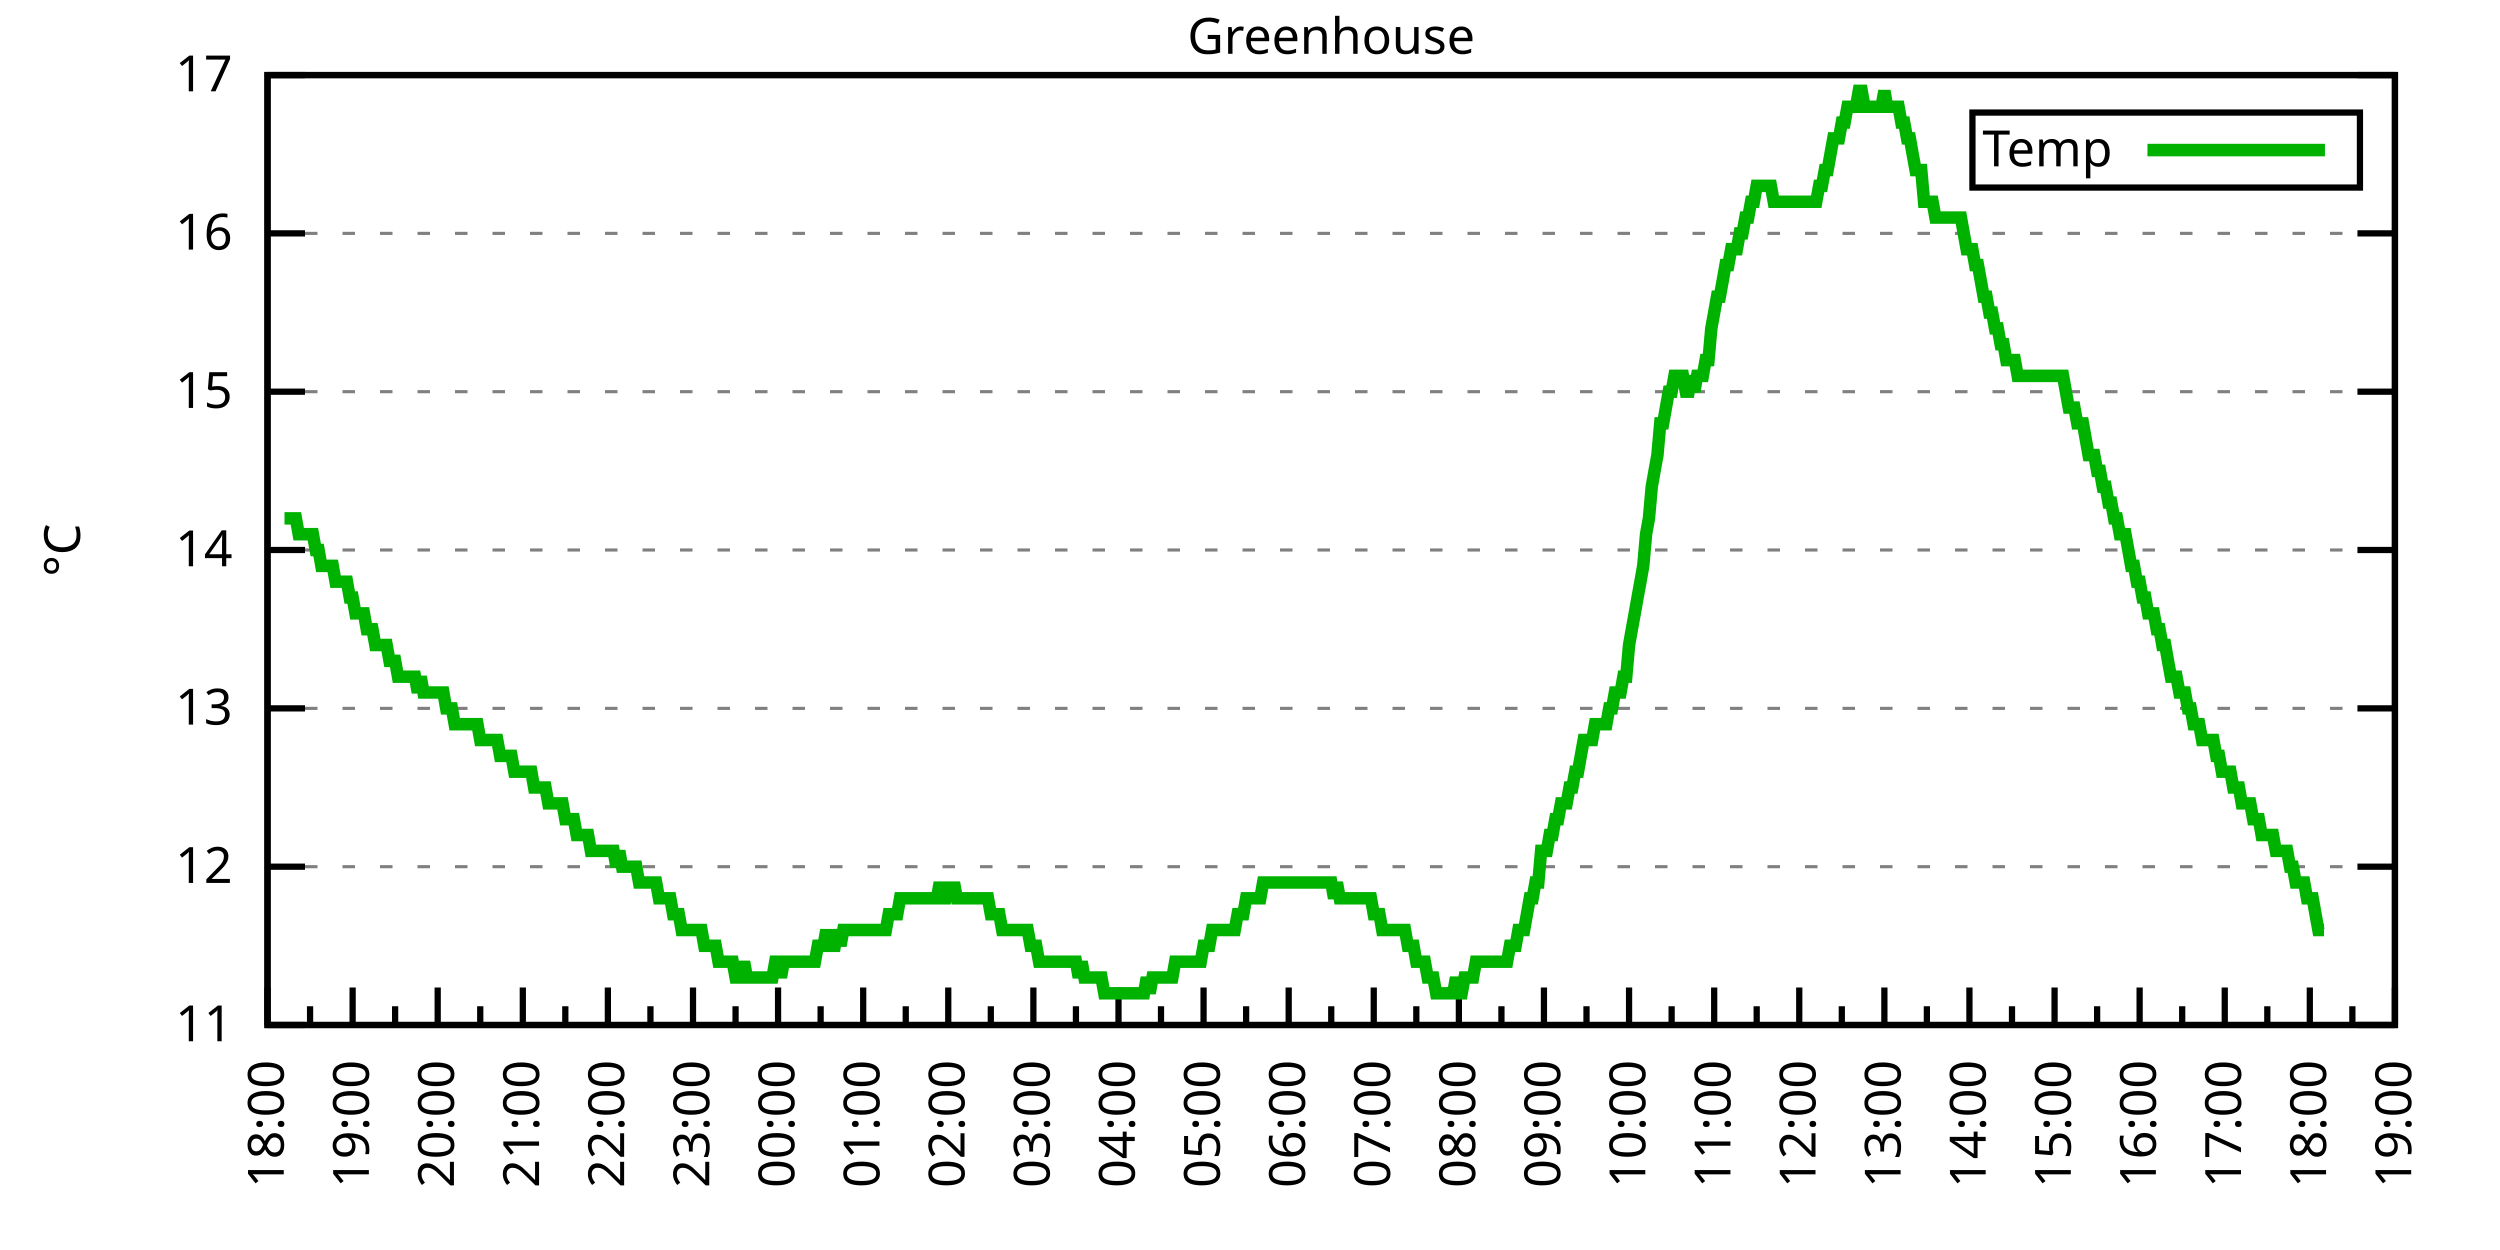
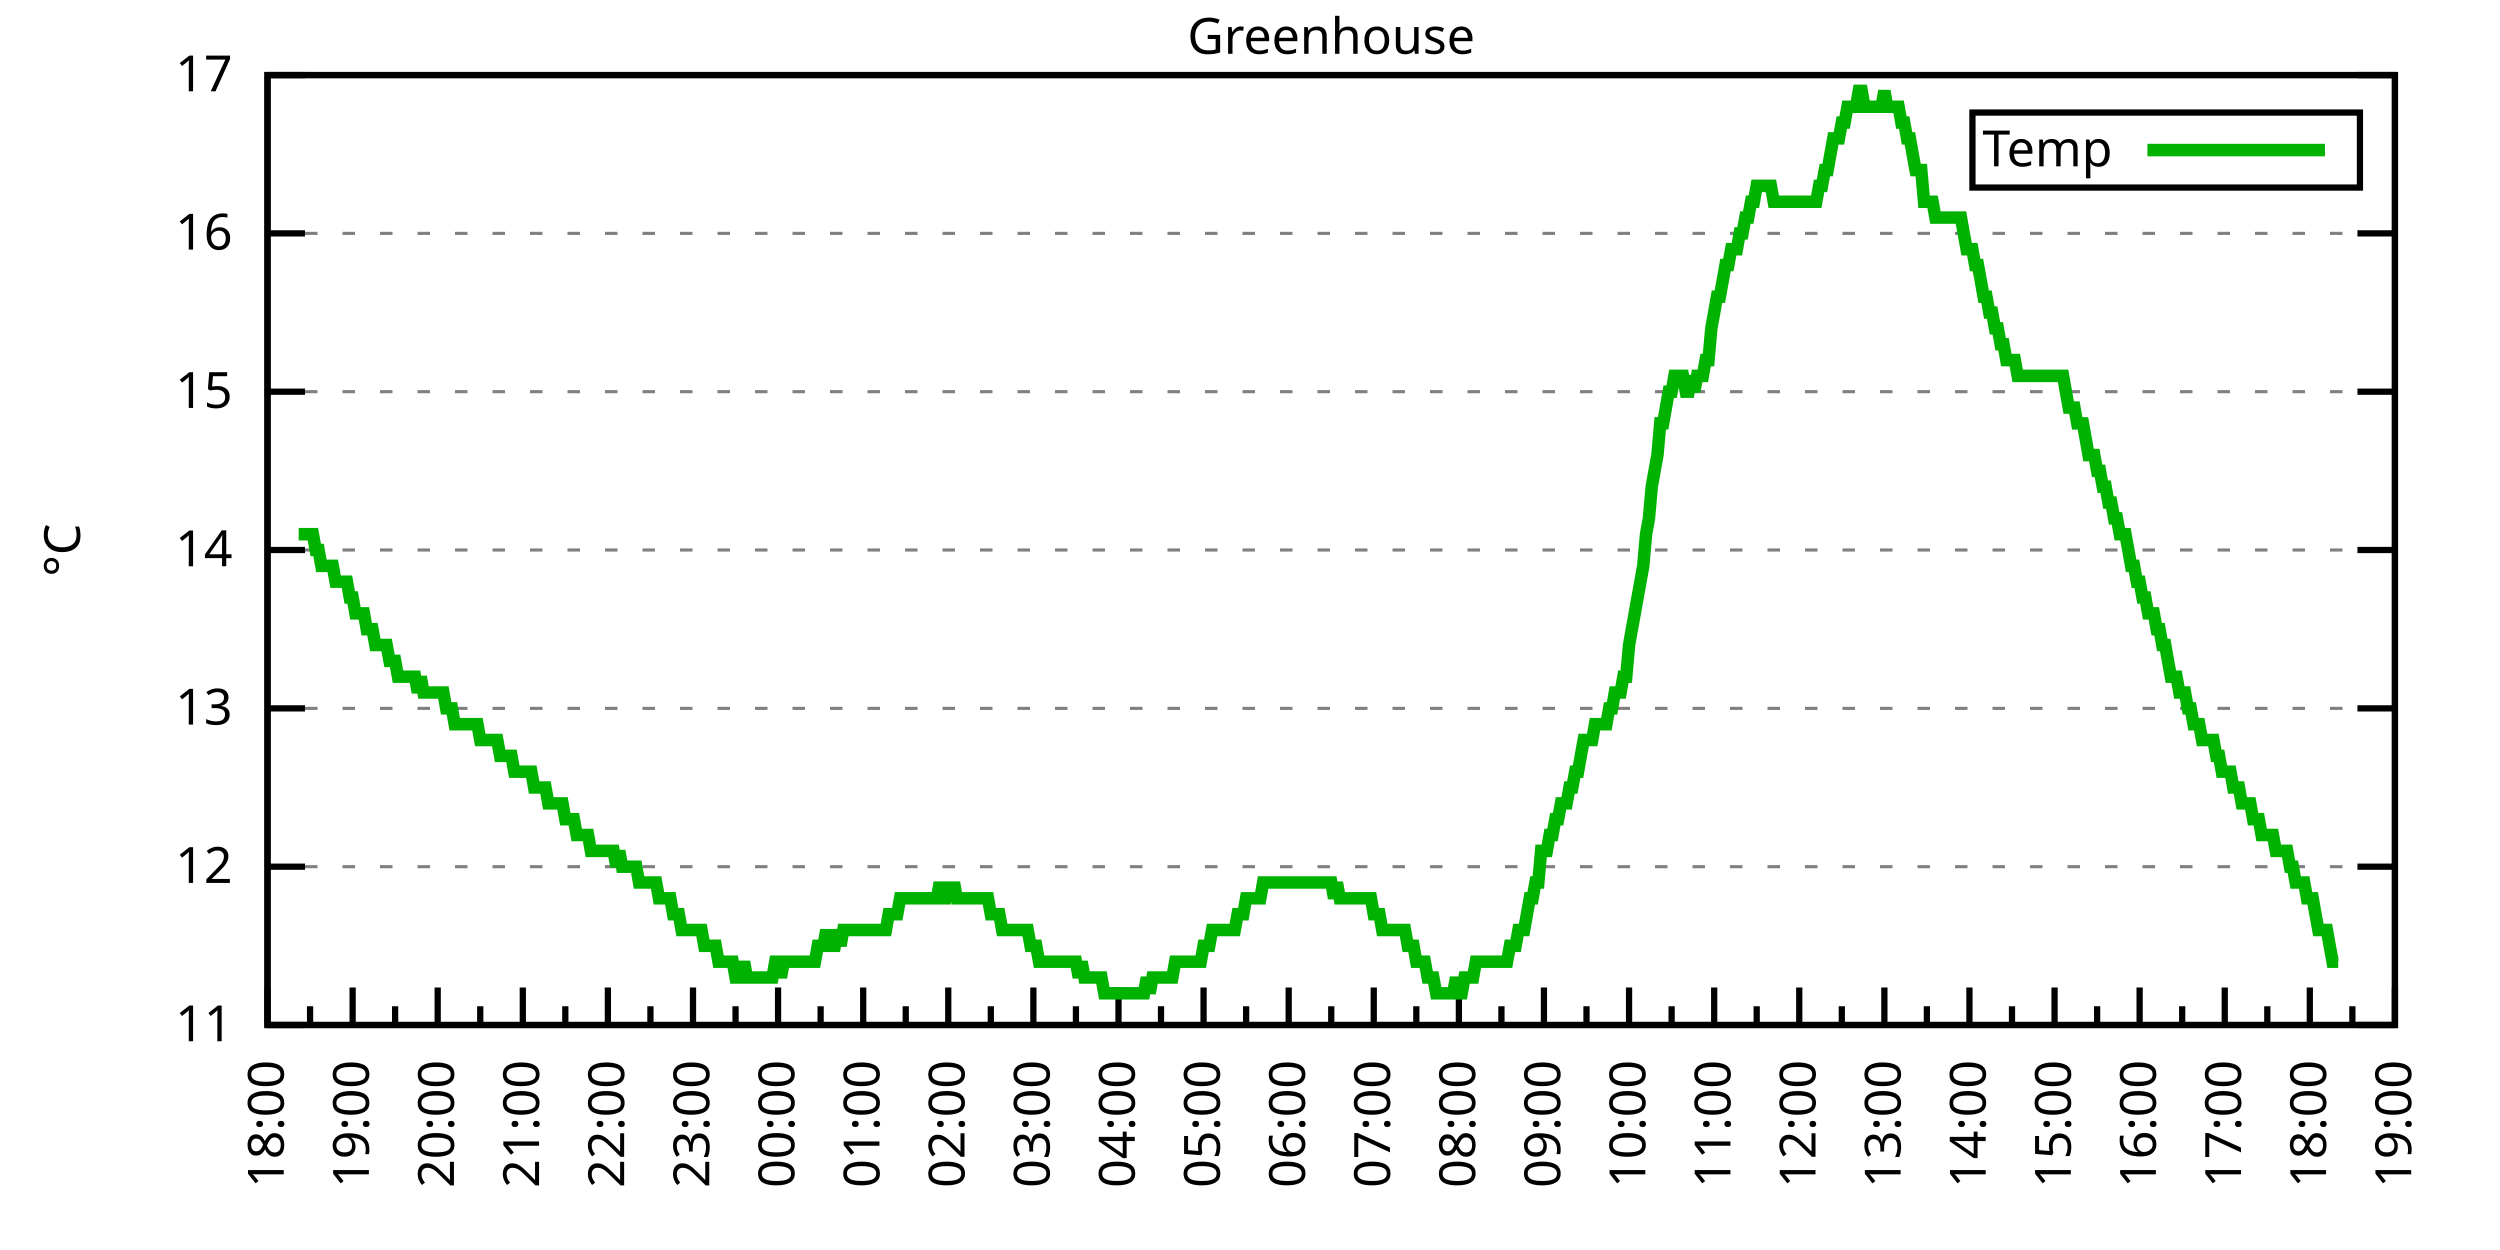
<svg xmlns="http://www.w3.org/2000/svg" xmlns:xlink="http://www.w3.org/1999/xlink" width="400" height="200" viewBox="0 0 400 200">
  <g id="gnuplot_canvas">
    <rect x="0" y="0" width="400" height="200" fill="none" />
    <defs>
      <circle id="gpDot" r="0.5" stroke-width="0.5" stroke="currentColor" />
      <path id="gpPt0" stroke-width="0.333" stroke="currentColor" d="M-1,0 h2 M0,-1 v2" />
      <path id="gpPt1" stroke-width="0.333" stroke="currentColor" d="M-1,-1 L1,1 M1,-1 L-1,1" />
      <path id="gpPt2" stroke-width="0.333" stroke="currentColor" d="M-1,0 L1,0 M0,-1 L0,1 M-1,-1 L1,1 M-1,1 L1,-1" />
      <rect id="gpPt3" stroke-width="0.333" stroke="currentColor" x="-1" y="-1" width="2" height="2" />
      <rect id="gpPt4" stroke-width="0.333" stroke="currentColor" fill="currentColor" x="-1" y="-1" width="2" height="2" />
      <circle id="gpPt5" stroke-width="0.333" stroke="currentColor" cx="0" cy="0" r="1" />
      <use xlink:href="#gpPt5" id="gpPt6" fill="currentColor" stroke="none" />
      <path id="gpPt7" stroke-width="0.333" stroke="currentColor" d="M0,-1.33 L-1.33,0.67 L1.33,0.67 z" />
      <use xlink:href="#gpPt7" id="gpPt8" fill="currentColor" stroke="none" />
      <use xlink:href="#gpPt7" id="gpPt9" stroke="currentColor" transform="rotate(180)" />
      <use xlink:href="#gpPt9" id="gpPt10" fill="currentColor" stroke="none" />
      <use xlink:href="#gpPt3" id="gpPt11" stroke="currentColor" transform="rotate(45)" />
      <use xlink:href="#gpPt11" id="gpPt12" fill="currentColor" stroke="none" />
      <path id="gpPt13" stroke-width="0.333" stroke="currentColor" d="M0,1.330 L1.265,0.411 L0.782,-1.067 L-0.782,-1.076 L-1.265,0.411 z" />
      <use xlink:href="#gpPt13" id="gpPt14" fill="currentColor" stroke="none" />
      <filter id="textbox" filterUnits="objectBoundingBox" x="0" y="0" height="1" width="1">
        <feFlood flood-color="white" flood-opacity="1" result="bgnd" />
        <feComposite in="SourceGraphic" in2="bgnd" operator="atop" />
      </filter>
      <filter id="greybox" filterUnits="objectBoundingBox" x="0" y="0" height="1" width="1">
        <feFlood flood-color="lightgrey" flood-opacity="1" result="grey" />
        <feComposite in="SourceGraphic" in2="grey" operator="atop" />
      </filter>
    </defs>
    <g fill="none" color="white" stroke="currentColor" stroke-width="1.00" stroke-linecap="butt" stroke-linejoin="miter">
</g>
    <g fill="none" color="black" stroke="currentColor" stroke-width="1.00" stroke-linecap="butt" stroke-linejoin="miter">
      <g stroke="none" shape-rendering="crispEdges">
        <polygon fill="rgb(255, 255, 255)" points="42.80,164.00 383.18,164.00 383.18,12.02 42.80,12.02 " />
      </g>
    </g>
    <g fill="none" color="black" stroke="currentColor" stroke-width="1.00" stroke-linecap="butt" stroke-linejoin="miter">
</g>
    <g fill="none" color="black" stroke="black" stroke-width="0.50" stroke-linecap="butt" stroke-linejoin="miter">
</g>
    <g fill="none" color="gray" stroke="currentColor" stroke-width="0.50" stroke-linecap="butt" stroke-linejoin="miter">
      <path stroke="gray" stroke-dasharray="2,4" class="gridline" d="M42.80,164.00 L383.19,164.00  " />
    </g>
    <g fill="none" color="gray" stroke="gray" stroke-width="1.00" stroke-linecap="butt" stroke-linejoin="miter">
</g>
    <g fill="none" color="black" stroke="currentColor" stroke-width="1.00" stroke-linecap="butt" stroke-linejoin="miter">
      <path stroke="black" d="M42.80,164.00 L48.80,164.00 M383.19,164.00 L377.19,164.00  " />
      <g transform="translate(37.20,166.60)" stroke="none" fill="black" font-family="Sans" font-size="8.00" text-anchor="end">
        <text>
          <tspan font-family="Sans"> 11</tspan>
        </text>
      </g>
    </g>
    <g fill="none" color="black" stroke="currentColor" stroke-width="1.00" stroke-linecap="butt" stroke-linejoin="miter">
</g>
    <g fill="none" color="black" stroke="black" stroke-width="0.50" stroke-linecap="butt" stroke-linejoin="miter">
</g>
    <g fill="none" color="gray" stroke="currentColor" stroke-width="0.50" stroke-linecap="butt" stroke-linejoin="miter">
      <path stroke="gray" stroke-dasharray="2,4" class="gridline" d="M42.80,138.67 L383.19,138.67  " />
    </g>
    <g fill="none" color="gray" stroke="gray" stroke-width="1.00" stroke-linecap="butt" stroke-linejoin="miter">
</g>
    <g fill="none" color="black" stroke="currentColor" stroke-width="1.00" stroke-linecap="butt" stroke-linejoin="miter">
      <path stroke="black" d="M42.80,138.67 L48.80,138.67 M383.19,138.67 L377.19,138.67  " />
      <g transform="translate(37.20,141.27)" stroke="none" fill="black" font-family="Sans" font-size="8.00" text-anchor="end">
        <text>
          <tspan font-family="Sans"> 12</tspan>
        </text>
      </g>
    </g>
    <g fill="none" color="black" stroke="currentColor" stroke-width="1.00" stroke-linecap="butt" stroke-linejoin="miter">
</g>
    <g fill="none" color="black" stroke="black" stroke-width="0.50" stroke-linecap="butt" stroke-linejoin="miter">
</g>
    <g fill="none" color="gray" stroke="currentColor" stroke-width="0.50" stroke-linecap="butt" stroke-linejoin="miter">
      <path stroke="gray" stroke-dasharray="2,4" class="gridline" d="M42.80,113.34 L383.19,113.34  " />
    </g>
    <g fill="none" color="gray" stroke="gray" stroke-width="1.00" stroke-linecap="butt" stroke-linejoin="miter">
</g>
    <g fill="none" color="black" stroke="currentColor" stroke-width="1.00" stroke-linecap="butt" stroke-linejoin="miter">
      <path stroke="black" d="M42.80,113.34 L48.80,113.34 M383.19,113.34 L377.19,113.34  " />
      <g transform="translate(37.20,115.94)" stroke="none" fill="black" font-family="Sans" font-size="8.00" text-anchor="end">
        <text>
          <tspan font-family="Sans"> 13</tspan>
        </text>
      </g>
    </g>
    <g fill="none" color="black" stroke="currentColor" stroke-width="1.00" stroke-linecap="butt" stroke-linejoin="miter">
</g>
    <g fill="none" color="black" stroke="black" stroke-width="0.50" stroke-linecap="butt" stroke-linejoin="miter">
</g>
    <g fill="none" color="gray" stroke="currentColor" stroke-width="0.50" stroke-linecap="butt" stroke-linejoin="miter">
      <path stroke="gray" stroke-dasharray="2,4" class="gridline" d="M42.80,88.00 L383.19,88.00  " />
    </g>
    <g fill="none" color="gray" stroke="gray" stroke-width="1.00" stroke-linecap="butt" stroke-linejoin="miter">
</g>
    <g fill="none" color="black" stroke="currentColor" stroke-width="1.00" stroke-linecap="butt" stroke-linejoin="miter">
      <path stroke="black" d="M42.80,88.00 L48.80,88.00 M383.19,88.00 L377.19,88.00  " />
      <g transform="translate(37.20,90.60)" stroke="none" fill="black" font-family="Sans" font-size="8.00" text-anchor="end">
        <text>
          <tspan font-family="Sans"> 14</tspan>
        </text>
      </g>
    </g>
    <g fill="none" color="black" stroke="currentColor" stroke-width="1.00" stroke-linecap="butt" stroke-linejoin="miter">
</g>
    <g fill="none" color="black" stroke="black" stroke-width="0.50" stroke-linecap="butt" stroke-linejoin="miter">
</g>
    <g fill="none" color="gray" stroke="currentColor" stroke-width="0.50" stroke-linecap="butt" stroke-linejoin="miter">
      <path stroke="gray" stroke-dasharray="2,4" class="gridline" d="M42.80,62.67 L383.19,62.67  " />
    </g>
    <g fill="none" color="gray" stroke="gray" stroke-width="1.00" stroke-linecap="butt" stroke-linejoin="miter">
</g>
    <g fill="none" color="black" stroke="currentColor" stroke-width="1.00" stroke-linecap="butt" stroke-linejoin="miter">
      <path stroke="black" d="M42.80,62.67 L48.80,62.67 M383.19,62.67 L377.19,62.67  " />
      <g transform="translate(37.20,65.27)" stroke="none" fill="black" font-family="Sans" font-size="8.00" text-anchor="end">
        <text>
          <tspan font-family="Sans"> 15</tspan>
        </text>
      </g>
    </g>
    <g fill="none" color="black" stroke="currentColor" stroke-width="1.00" stroke-linecap="butt" stroke-linejoin="miter">
</g>
    <g fill="none" color="black" stroke="black" stroke-width="0.50" stroke-linecap="butt" stroke-linejoin="miter">
</g>
    <g fill="none" color="gray" stroke="currentColor" stroke-width="0.50" stroke-linecap="butt" stroke-linejoin="miter">
      <path stroke="gray" stroke-dasharray="2,4" class="gridline" d="M42.80,37.34 L383.19,37.34  " />
    </g>
    <g fill="none" color="gray" stroke="gray" stroke-width="1.00" stroke-linecap="butt" stroke-linejoin="miter">
</g>
    <g fill="none" color="black" stroke="currentColor" stroke-width="1.00" stroke-linecap="butt" stroke-linejoin="miter">
      <path stroke="black" d="M42.80,37.34 L48.80,37.34 M383.19,37.34 L377.19,37.34  " />
      <g transform="translate(37.20,39.94)" stroke="none" fill="black" font-family="Sans" font-size="8.00" text-anchor="end">
        <text>
          <tspan font-family="Sans"> 16</tspan>
        </text>
      </g>
    </g>
    <g fill="none" color="black" stroke="currentColor" stroke-width="1.00" stroke-linecap="butt" stroke-linejoin="miter">
</g>
    <g fill="none" color="black" stroke="black" stroke-width="0.50" stroke-linecap="butt" stroke-linejoin="miter">
</g>
    <g fill="none" color="gray" stroke="currentColor" stroke-width="0.50" stroke-linecap="butt" stroke-linejoin="miter">
      <path stroke="gray" stroke-dasharray="2,4" class="gridline" d="M42.80,12.01 L383.19,12.01  " />
    </g>
    <g fill="none" color="gray" stroke="gray" stroke-width="1.00" stroke-linecap="butt" stroke-linejoin="miter">
</g>
    <g fill="none" color="black" stroke="currentColor" stroke-width="1.00" stroke-linecap="butt" stroke-linejoin="miter">
      <path stroke="black" d="M42.80,12.01 L48.80,12.01 M383.19,12.01 L377.19,12.01  " />
      <g transform="translate(37.20,14.61)" stroke="none" fill="black" font-family="Sans" font-size="8.00" text-anchor="end">
        <text>
          <tspan font-family="Sans"> 17</tspan>
        </text>
      </g>
    </g>
    <g fill="none" color="black" stroke="currentColor" stroke-width="1.00" stroke-linecap="butt" stroke-linejoin="miter">
      <path stroke="black" d="M42.80,164.00 L42.80,158.00  " />
      <g transform="translate(45.40,169.60) rotate(270)" stroke="none" fill="black" font-family="Sans" font-size="8.00" text-anchor="end">
        <text>
          <tspan font-family="Sans">18:00</tspan>
        </text>
      </g>
    </g>
    <g fill="none" color="black" stroke="currentColor" stroke-width="1.00" stroke-linecap="butt" stroke-linejoin="miter">
      <path stroke="black" d="M49.61,164.00 L49.61,161.00 M56.42,164.00 L56.42,158.00  " />
      <g transform="translate(59.02,169.60) rotate(270)" stroke="none" fill="black" font-family="Sans" font-size="8.00" text-anchor="end">
        <text>
          <tspan font-family="Sans">19:00</tspan>
        </text>
      </g>
    </g>
    <g fill="none" color="black" stroke="currentColor" stroke-width="1.00" stroke-linecap="butt" stroke-linejoin="miter">
      <path stroke="black" d="M63.22,164.00 L63.22,161.00 M70.03,164.00 L70.03,158.00  " />
      <g transform="translate(72.63,169.60) rotate(270)" stroke="none" fill="black" font-family="Sans" font-size="8.00" text-anchor="end">
        <text>
          <tspan font-family="Sans">20:00</tspan>
        </text>
      </g>
    </g>
    <g fill="none" color="black" stroke="currentColor" stroke-width="1.00" stroke-linecap="butt" stroke-linejoin="miter">
      <path stroke="black" d="M76.84,164.00 L76.84,161.00 M83.65,164.00 L83.65,158.00  " />
      <g transform="translate(86.25,169.60) rotate(270)" stroke="none" fill="black" font-family="Sans" font-size="8.00" text-anchor="end">
        <text>
          <tspan font-family="Sans">21:00</tspan>
        </text>
      </g>
    </g>
    <g fill="none" color="black" stroke="currentColor" stroke-width="1.00" stroke-linecap="butt" stroke-linejoin="miter">
      <path stroke="black" d="M90.45,164.00 L90.45,161.00 M97.26,164.00 L97.26,158.00  " />
      <g transform="translate(99.86,169.60) rotate(270)" stroke="none" fill="black" font-family="Sans" font-size="8.00" text-anchor="end">
        <text>
          <tspan font-family="Sans">22:00</tspan>
        </text>
      </g>
    </g>
    <g fill="none" color="black" stroke="currentColor" stroke-width="1.00" stroke-linecap="butt" stroke-linejoin="miter">
      <path stroke="black" d="M104.07,164.00 L104.07,161.00 M110.88,164.00 L110.88,158.00  " />
      <g transform="translate(113.48,169.60) rotate(270)" stroke="none" fill="black" font-family="Sans" font-size="8.00" text-anchor="end">
        <text>
          <tspan font-family="Sans">23:00</tspan>
        </text>
      </g>
    </g>
    <g fill="none" color="black" stroke="currentColor" stroke-width="1.00" stroke-linecap="butt" stroke-linejoin="miter">
      <path stroke="black" d="M117.69,164.00 L117.69,161.00 M124.49,164.00 L124.49,158.00  " />
      <g transform="translate(127.09,169.60) rotate(270)" stroke="none" fill="black" font-family="Sans" font-size="8.00" text-anchor="end">
        <text>
          <tspan font-family="Sans">00:00</tspan>
        </text>
      </g>
    </g>
    <g fill="none" color="black" stroke="currentColor" stroke-width="1.00" stroke-linecap="butt" stroke-linejoin="miter">
      <path stroke="black" d="M131.30,164.00 L131.30,161.00 M138.11,164.00 L138.11,158.00  " />
      <g transform="translate(140.71,169.60) rotate(270)" stroke="none" fill="black" font-family="Sans" font-size="8.00" text-anchor="end">
        <text>
          <tspan font-family="Sans">01:00</tspan>
        </text>
      </g>
    </g>
    <g fill="none" color="black" stroke="currentColor" stroke-width="1.00" stroke-linecap="butt" stroke-linejoin="miter">
      <path stroke="black" d="M144.92,164.00 L144.92,161.00 M151.72,164.00 L151.72,158.00  " />
      <g transform="translate(154.32,169.60) rotate(270)" stroke="none" fill="black" font-family="Sans" font-size="8.00" text-anchor="end">
        <text>
          <tspan font-family="Sans">02:00</tspan>
        </text>
      </g>
    </g>
    <g fill="none" color="black" stroke="currentColor" stroke-width="1.00" stroke-linecap="butt" stroke-linejoin="miter">
      <path stroke="black" d="M158.53,164.00 L158.53,161.00 M165.34,164.00 L165.34,158.00  " />
      <g transform="translate(167.94,169.60) rotate(270)" stroke="none" fill="black" font-family="Sans" font-size="8.00" text-anchor="end">
        <text>
          <tspan font-family="Sans">03:00</tspan>
        </text>
      </g>
    </g>
    <g fill="none" color="black" stroke="currentColor" stroke-width="1.00" stroke-linecap="butt" stroke-linejoin="miter">
      <path stroke="black" d="M172.15,164.00 L172.15,161.00 M178.96,164.00 L178.96,158.00  " />
      <g transform="translate(181.56,169.60) rotate(270)" stroke="none" fill="black" font-family="Sans" font-size="8.00" text-anchor="end">
        <text>
          <tspan font-family="Sans">04:00</tspan>
        </text>
      </g>
    </g>
    <g fill="none" color="black" stroke="currentColor" stroke-width="1.00" stroke-linecap="butt" stroke-linejoin="miter">
      <path stroke="black" d="M185.76,164.00 L185.76,161.00 M192.57,164.00 L192.57,158.00  " />
      <g transform="translate(195.17,169.60) rotate(270)" stroke="none" fill="black" font-family="Sans" font-size="8.00" text-anchor="end">
        <text>
          <tspan font-family="Sans">05:00</tspan>
        </text>
      </g>
    </g>
    <g fill="none" color="black" stroke="currentColor" stroke-width="1.00" stroke-linecap="butt" stroke-linejoin="miter">
      <path stroke="black" d="M199.38,164.00 L199.38,161.00 M206.19,164.00 L206.19,158.00  " />
      <g transform="translate(208.79,169.60) rotate(270)" stroke="none" fill="black" font-family="Sans" font-size="8.00" text-anchor="end">
        <text>
          <tspan font-family="Sans">06:00</tspan>
        </text>
      </g>
    </g>
    <g fill="none" color="black" stroke="currentColor" stroke-width="1.00" stroke-linecap="butt" stroke-linejoin="miter">
      <path stroke="black" d="M213.00,164.00 L213.00,161.00 M219.80,164.00 L219.80,158.00  " />
      <g transform="translate(222.40,169.60) rotate(270)" stroke="none" fill="black" font-family="Sans" font-size="8.00" text-anchor="end">
        <text>
          <tspan font-family="Sans">07:00</tspan>
        </text>
      </g>
    </g>
    <g fill="none" color="black" stroke="currentColor" stroke-width="1.00" stroke-linecap="butt" stroke-linejoin="miter">
      <path stroke="black" d="M226.61,164.00 L226.61,161.00 M233.42,164.00 L233.42,158.00  " />
      <g transform="translate(236.02,169.60) rotate(270)" stroke="none" fill="black" font-family="Sans" font-size="8.00" text-anchor="end">
        <text>
          <tspan font-family="Sans">08:00</tspan>
        </text>
      </g>
    </g>
    <g fill="none" color="black" stroke="currentColor" stroke-width="1.00" stroke-linecap="butt" stroke-linejoin="miter">
      <path stroke="black" d="M240.23,164.00 L240.23,161.00 M247.03,164.00 L247.03,158.00  " />
      <g transform="translate(249.63,169.60) rotate(270)" stroke="none" fill="black" font-family="Sans" font-size="8.00" text-anchor="end">
        <text>
          <tspan font-family="Sans">09:00</tspan>
        </text>
      </g>
    </g>
    <g fill="none" color="black" stroke="currentColor" stroke-width="1.00" stroke-linecap="butt" stroke-linejoin="miter">
      <path stroke="black" d="M253.84,164.00 L253.84,161.00 M260.65,164.00 L260.65,158.00  " />
      <g transform="translate(263.25,169.60) rotate(270)" stroke="none" fill="black" font-family="Sans" font-size="8.00" text-anchor="end">
        <text>
          <tspan font-family="Sans">10:00</tspan>
        </text>
      </g>
    </g>
    <g fill="none" color="black" stroke="currentColor" stroke-width="1.00" stroke-linecap="butt" stroke-linejoin="miter">
      <path stroke="black" d="M267.46,164.00 L267.46,161.00 M274.27,164.00 L274.27,158.00  " />
      <g transform="translate(276.87,169.60) rotate(270)" stroke="none" fill="black" font-family="Sans" font-size="8.00" text-anchor="end">
        <text>
          <tspan font-family="Sans">11:00</tspan>
        </text>
      </g>
    </g>
    <g fill="none" color="black" stroke="currentColor" stroke-width="1.00" stroke-linecap="butt" stroke-linejoin="miter">
      <path stroke="black" d="M281.07,164.00 L281.07,161.00 M287.88,164.00 L287.88,158.00  " />
      <g transform="translate(290.48,169.60) rotate(270)" stroke="none" fill="black" font-family="Sans" font-size="8.00" text-anchor="end">
        <text>
          <tspan font-family="Sans">12:00</tspan>
        </text>
      </g>
    </g>
    <g fill="none" color="black" stroke="currentColor" stroke-width="1.00" stroke-linecap="butt" stroke-linejoin="miter">
      <path stroke="black" d="M294.69,164.00 L294.69,161.00 M301.50,164.00 L301.50,158.00  " />
      <g transform="translate(304.10,169.60) rotate(270)" stroke="none" fill="black" font-family="Sans" font-size="8.00" text-anchor="end">
        <text>
          <tspan font-family="Sans">13:00</tspan>
        </text>
      </g>
    </g>
    <g fill="none" color="black" stroke="currentColor" stroke-width="1.00" stroke-linecap="butt" stroke-linejoin="miter">
      <path stroke="black" d="M308.30,164.00 L308.30,161.00 M315.11,164.00 L315.11,158.00  " />
      <g transform="translate(317.71,169.60) rotate(270)" stroke="none" fill="black" font-family="Sans" font-size="8.00" text-anchor="end">
        <text>
          <tspan font-family="Sans">14:00</tspan>
        </text>
      </g>
    </g>
    <g fill="none" color="black" stroke="currentColor" stroke-width="1.00" stroke-linecap="butt" stroke-linejoin="miter">
      <path stroke="black" d="M321.92,164.00 L321.92,161.00 M328.73,164.00 L328.73,158.00  " />
      <g transform="translate(331.33,169.60) rotate(270)" stroke="none" fill="black" font-family="Sans" font-size="8.00" text-anchor="end">
        <text>
          <tspan font-family="Sans">15:00</tspan>
        </text>
      </g>
    </g>
    <g fill="none" color="black" stroke="currentColor" stroke-width="1.00" stroke-linecap="butt" stroke-linejoin="miter">
      <path stroke="black" d="M335.54,164.00 L335.54,161.00 M342.34,164.00 L342.34,158.00  " />
      <g transform="translate(344.94,169.60) rotate(270)" stroke="none" fill="black" font-family="Sans" font-size="8.00" text-anchor="end">
        <text>
          <tspan font-family="Sans">16:00</tspan>
        </text>
      </g>
    </g>
    <g fill="none" color="black" stroke="currentColor" stroke-width="1.00" stroke-linecap="butt" stroke-linejoin="miter">
      <path stroke="black" d="M349.15,164.00 L349.15,161.00 M355.96,164.00 L355.96,158.00  " />
      <g transform="translate(358.56,169.60) rotate(270)" stroke="none" fill="black" font-family="Sans" font-size="8.00" text-anchor="end">
        <text>
          <tspan font-family="Sans">17:00</tspan>
        </text>
      </g>
    </g>
    <g fill="none" color="black" stroke="currentColor" stroke-width="1.00" stroke-linecap="butt" stroke-linejoin="miter">
      <path stroke="black" d="M362.77,164.00 L362.77,161.00 M369.57,164.00 L369.57,158.00  " />
      <g transform="translate(372.17,169.60) rotate(270)" stroke="none" fill="black" font-family="Sans" font-size="8.00" text-anchor="end">
        <text>
          <tspan font-family="Sans">18:00</tspan>
        </text>
      </g>
    </g>
    <g fill="none" color="black" stroke="currentColor" stroke-width="1.00" stroke-linecap="butt" stroke-linejoin="miter">
      <path stroke="black" d="M376.38,164.00 L376.38,161.00 M383.19,164.00 L383.19,158.00  " />
      <g transform="translate(385.79,169.60) rotate(270)" stroke="none" fill="black" font-family="Sans" font-size="8.00" text-anchor="end">
        <text>
          <tspan font-family="Sans">19:00</tspan>
        </text>
      </g>
    </g>
    <g fill="none" color="black" stroke="currentColor" stroke-width="1.00" stroke-linecap="butt" stroke-linejoin="miter">
</g>
    <g fill="none" color="black" stroke="currentColor" stroke-width="1.00" stroke-linecap="butt" stroke-linejoin="miter">
      <path stroke="black" d="M42.80,12.01 L42.80,164.00 L383.19,164.00 L383.19,12.01 L42.80,12.01 Z  " />
    </g>
    <g fill="none" color="black" stroke="currentColor" stroke-width="1.00" stroke-linecap="butt" stroke-linejoin="miter">
      <g transform="translate(12.80,88.01) rotate(270)" stroke="none" fill="black" font-family="Sans" font-size="8.00" text-anchor="middle">
        <text>
          <tspan font-family="Sans">°C</tspan>
        </text>
      </g>
    </g>
    <g fill="none" color="black" stroke="currentColor" stroke-width="1.00" stroke-linecap="butt" stroke-linejoin="miter">
</g>
    <g fill="none" color="black" stroke="currentColor" stroke-width="1.00" stroke-linecap="butt" stroke-linejoin="miter">
      <path stroke="black" d="M315.59,30.01 L315.59,18.01 L377.59,18.01 L377.59,30.01 L315.59,30.01 Z  " />
    </g>
    <g id="Greenhouse_plot_1">
      <g fill="none" color="white" stroke="black" stroke-width="2.00" stroke-linecap="butt" stroke-linejoin="miter">
</g>
      <g fill="none" color="black" stroke="currentColor" stroke-width="2.00" stroke-linecap="butt" stroke-linejoin="miter">
        <g transform="translate(337.99,26.61)" stroke="none" fill="black" font-family="Sans" font-size="8.00" text-anchor="end">
          <text>
            <tspan font-family="Sans">Temp</tspan>
          </text>
        </g>
      </g>
      <g fill="none" color="black" stroke="currentColor" stroke-width="2.00" stroke-linecap="butt" stroke-linejoin="miter">
-         <path stroke="rgb(  0, 178,   0)" d="M343.59,24.01 L371.99,24.01 M45.52,82.94 L45.98,82.94 L46.43,82.94 L46.88,82.94 L47.34,82.94 L47.79,85.47   L48.25,85.47 L48.70,85.47 L49.15,85.47 L49.61,85.47 L50.06,85.47 L50.52,88.00 L50.97,88.00 L51.42,90.54   L51.88,90.54 L52.33,90.54 L52.78,90.54 L53.24,90.54 L53.69,93.07 L54.15,93.07 L54.60,93.07 L55.05,93.07   L55.51,93.07 L55.96,95.60 L56.42,95.60 L56.87,98.14 L57.32,98.14 L57.78,98.14 L58.23,98.14 L58.68,100.67   L59.14,100.67 L59.59,100.67 L60.05,103.20 L60.50,103.20 L60.95,103.20 L61.41,103.20 L61.86,103.20 L62.32,105.74   L62.77,105.74 L63.22,105.74 L63.68,108.27 L64.13,108.27 L64.58,108.27 L65.04,108.27 L65.49,108.27 L65.95,108.27   L66.40,108.27 L66.85,110.80 L67.31,108.27 L67.76,110.80 L68.22,110.80 L68.67,110.80 L69.12,110.80 L69.58,110.80   L70.03,110.80 L70.49,110.80 L70.94,110.80 L71.39,113.34 L71.85,113.34 L72.30,113.34 L72.75,115.87 L73.21,115.87   L73.66,115.87 L74.12,115.87 L74.57,115.87 L75.02,115.87 L75.48,115.87 L75.93,115.87 L76.39,115.87 L76.84,118.40   L77.29,118.40 L77.75,118.40 L78.20,118.40 L78.65,118.40 L79.11,118.40 L79.56,118.40 L80.02,120.94 L80.47,120.94   L80.92,120.94 L81.38,120.94 L81.83,120.94 L82.29,123.47 L82.74,123.47 L83.19,123.47 L83.65,123.47 L84.10,123.47   L84.55,123.47 L85.01,123.47 L85.46,126.00 L85.92,126.00 L86.37,126.00 L86.82,126.00 L87.28,126.00 L87.73,128.54   L88.19,128.54 L88.64,128.54 L89.09,128.54 L89.55,128.54 L90.00,128.54 L90.45,131.07 L90.91,131.07 L91.36,131.07   L91.82,131.07 L92.27,133.60 L92.72,133.60 L93.18,133.60 L93.63,133.60 L94.09,133.60 L94.54,136.14 L94.99,136.14   L95.45,136.14 L95.90,136.14 L96.35,136.14 L96.81,136.14 L97.26,136.14 L97.72,136.14 L98.17,136.14 L98.62,138.67   L99.08,136.14 L99.53,138.67 L99.99,138.67 L100.44,138.67 L100.89,138.67 L101.35,138.67 L101.80,138.67 L102.25,141.20   L102.71,141.20 L103.16,141.20 L103.62,141.20 L104.07,141.20 L104.52,141.20 L104.98,141.20 L105.43,143.73 L105.89,143.73   L106.34,143.73 L106.79,143.73 L107.25,143.73 L107.70,146.27 L108.15,146.27 L108.61,146.27 L109.06,148.80 L109.52,148.80   L109.97,148.80 L110.42,148.80 L110.88,148.80 L111.33,148.80 L111.79,148.80 L112.24,148.80 L112.69,151.33 L113.15,151.33   L113.60,151.33 L114.05,151.33 L114.51,151.33 L114.96,153.87 L115.42,153.87 L115.87,153.87 L116.32,153.87 L116.78,153.87   L117.23,153.87 L117.69,156.40 L118.14,156.40 L118.59,156.40 L119.05,153.87 L119.50,156.40 L119.96,156.40 L120.41,156.40   L120.86,156.40 L121.32,156.40 L121.77,156.40 L122.22,156.40 L122.68,156.40 L123.13,156.40 L123.59,156.40 L124.04,153.87   L124.49,153.87 L124.95,156.40 L125.40,153.87 L125.86,153.87 L126.31,153.87 L126.76,153.87 L127.22,153.87 L127.67,153.87   L128.12,153.87 L128.58,153.87 L129.03,153.87 L129.49,153.87 L129.94,153.87 L130.39,153.87 L130.85,151.33 L131.30,151.33   L131.76,151.33 L132.21,148.80 L132.66,151.33 L133.12,151.33 L133.57,151.33 L134.02,148.80 L134.48,151.33 L134.93,148.80   L135.39,148.80 L135.84,148.80 L136.29,148.80 L136.75,148.80 L137.20,148.80 L137.66,148.80 L138.11,148.80 L138.56,148.80   L139.02,148.80 L139.47,148.80 L139.92,148.80 L140.38,148.80 L140.83,148.80 L141.29,148.80 L141.74,148.80 L142.19,146.27   L142.65,146.27 L143.10,146.27 L143.56,146.27 L144.01,143.73 L144.46,143.73 L144.92,143.73 L145.37,143.73 L145.82,143.73   L146.28,143.73 L146.73,143.73 L147.19,143.73 L147.64,143.73 L148.09,143.73 L148.55,143.73 L149.00,143.73 L149.46,143.73   L149.91,143.73 L150.36,141.20 L150.82,143.73 L151.27,143.73 L151.72,141.20 L152.18,143.73 L152.63,141.20 L153.09,143.73   L153.54,143.73 L153.99,143.73 L154.45,143.73 L154.90,143.73 L155.36,143.73 L155.81,143.73 L156.26,143.73 L156.72,143.73   L157.17,143.73 L157.62,143.73 L158.08,143.73 L158.53,146.27 L158.99,146.27 L159.44,146.27 L159.89,146.27 L160.35,148.80   L160.80,148.80 L161.26,148.80 L161.71,148.80 L162.16,148.80 L162.62,148.80 L163.07,148.80 L163.52,148.80 L163.98,148.80   L164.43,148.80 L164.89,151.33 L165.34,151.33 L165.79,151.33 L166.25,153.87 L166.70,153.87 L167.16,153.87 L167.61,153.87   L168.06,153.87 L168.52,153.87 L168.97,153.87 L169.43,153.87 L169.88,153.87 L170.33,153.87 L170.79,153.87 L171.24,153.87   L171.69,153.87 L172.15,153.87 L172.60,156.40 L173.06,153.87 L173.51,156.40 L173.96,156.40 L174.42,156.40 L174.87,156.40   L175.33,156.40 L175.78,156.40 L176.23,156.40 L176.69,158.93 L177.14,158.93 L177.59,158.93 L178.05,158.93 L178.50,158.93   L178.96,158.93 L179.41,158.93 L179.86,158.93 L180.32,158.93 L180.77,158.93 L181.23,158.93 L181.68,158.93 L182.13,158.93   L182.59,158.93 L183.04,158.93 L183.49,156.40 L183.95,158.93 L184.40,156.40 L184.86,156.40 L185.31,156.40 L185.76,156.40   L186.22,156.40 L186.67,156.40 L187.13,156.40 L187.58,156.40 L188.03,153.87 L188.49,153.87 L188.94,153.87 L189.39,153.87   L189.85,153.87 L190.30,153.87 L190.76,153.87 L191.21,153.87 L191.66,153.87 L192.12,153.87 L192.57,151.33 L193.03,151.33   L193.48,151.33 L193.93,148.80 L194.39,148.80 L194.84,148.80 L195.29,148.80 L195.75,148.80 L196.20,148.80 L196.66,148.80   L197.11,148.80 L197.56,148.80 L198.02,146.27 L198.47,146.27 L198.93,146.27 L199.38,143.73 L199.83,143.73 L200.29,143.73   L200.74,143.73 L201.19,143.73 L201.65,143.73 L202.10,141.20 L202.56,141.20 L203.01,141.20 L203.46,141.20 L203.92,141.20   L204.37,141.20 L204.83,141.20 L205.28,141.20 L205.73,141.20 L206.19,141.20 L206.64,141.20 L207.09,141.20 L207.55,141.20   L208.00,141.20 L208.46,141.20 L208.91,141.20 L209.36,141.20 L209.82,141.20 L210.27,141.20 L210.73,141.20 L211.18,141.20   L211.63,141.20 L212.09,141.20 L212.54,141.20 L213.00,141.20 L213.45,143.73 L213.90,141.20 L214.36,143.73 L214.81,143.73   L215.26,143.73 L215.72,143.73 L216.17,143.73 L216.63,143.73 L217.08,143.73 L217.53,143.73 L217.99,143.73 L218.44,143.73   L218.90,143.73 L219.35,143.73 L219.80,146.27 L220.26,146.27 L220.71,146.27 L221.16,148.80 L221.62,148.80 L222.07,148.80   L222.53,148.80 L222.98,148.80 L223.43,148.80 L223.89,148.80 L224.34,148.80 L224.80,148.80 L225.25,151.33 L225.70,151.33   L226.16,151.33 L226.61,153.87 L227.06,153.87 L227.52,153.87 L227.97,153.87 L228.43,156.40 L228.88,156.40 L229.33,156.40   L229.79,158.93 L230.24,158.93 L230.70,158.93 L231.15,158.93 L231.60,158.93 L232.06,158.93 L232.51,158.93 L232.96,156.40   L233.42,158.93 L233.87,158.93 L234.33,156.40 L234.78,156.40 L235.23,156.40 L235.69,156.40 L236.14,153.87 L236.60,153.87   L237.05,153.87 L237.50,153.87 L237.96,153.87 L238.41,153.87 L238.86,153.87 L239.32,153.87 L239.77,153.87 L240.23,153.87   L240.68,153.87 L241.13,153.87 L241.59,151.33 L242.04,151.33 L242.50,151.33 L242.95,148.80 L243.40,148.80 L243.86,148.80   L244.31,146.27 L244.76,143.73 L245.22,143.73 L245.67,141.20 L246.13,141.20 L246.58,136.14 L247.03,136.14 L247.49,136.14   L247.94,133.60 L248.40,133.60 L248.85,131.07 L249.30,131.07 L249.76,128.54 L250.21,128.54 L250.66,128.54 L251.12,126.00   L251.57,126.00 L252.03,123.47 L252.48,123.47 L252.93,120.94 L253.39,118.40 L253.84,118.40 L254.30,118.40 L254.75,118.40   L255.20,115.87 L255.66,115.87 L256.11,115.87 L256.56,115.87 L257.02,115.87 L257.47,113.34 L257.93,113.34 L258.38,110.80   L258.83,110.80 L259.29,110.80 L259.74,108.27 L260.20,108.27 L260.65,103.20 L261.10,100.67 L261.56,98.14 L262.01,95.60   L262.47,93.07 L262.92,90.54 L263.37,85.47 L263.83,82.94 L264.28,77.87 L264.73,75.34 L265.19,72.81 L265.64,67.74   L266.10,67.74 L266.55,65.21 L267.00,62.67 L267.46,62.67 L267.91,60.14 L268.37,60.14 L268.82,60.14 L269.27,60.14   L269.73,62.67 L270.18,62.67 L270.63,60.14 L271.09,62.67 L271.54,60.14 L272.00,60.14 L272.45,60.14 L272.90,57.61   L273.36,57.61 L273.81,52.54 L274.27,50.01 L274.72,47.47 L275.17,47.47 L275.63,44.94 L276.08,42.41 L276.53,42.41   L276.99,39.87 L277.44,39.87 L277.90,39.87 L278.35,37.34 L278.80,37.34 L279.26,34.81 L279.71,34.81 L280.17,32.28   L280.62,32.28 L281.07,29.74 L281.53,29.74 L281.98,29.74 L282.43,29.74 L282.89,29.74 L283.34,29.74 L283.80,32.28   L284.25,32.28 L284.70,32.28 L285.16,32.28 L285.61,32.28 L286.07,32.28 L286.52,32.28 L286.97,32.28 L287.43,32.28   L287.88,32.28 L288.33,32.28 L288.79,32.28 L289.24,32.28 L289.70,32.28 L290.15,32.28 L290.60,32.28 L291.06,29.74   L291.51,29.74 L291.97,27.21 L292.42,27.21 L292.87,24.68 L293.33,22.14 L293.78,22.14 L294.23,22.14 L294.69,19.61   L295.14,19.61 L295.60,17.08 L296.05,17.08 L296.50,17.08 L296.96,17.08 L297.41,14.54 L297.87,14.54 L298.32,17.08   L298.77,17.08 L299.23,17.08 L299.68,17.08 L300.13,17.08 L300.59,17.08 L301.04,17.08 L301.50,14.54 L301.95,17.08   L302.40,17.08 L302.86,17.08 L303.31,17.08 L303.77,17.08 L304.22,19.61 L304.67,19.61 L305.13,22.14 L305.58,22.14   L306.03,24.68 L306.49,27.21 L306.94,27.21 L307.40,27.21 L307.85,32.28 L308.30,32.28 L308.76,32.28 L309.21,32.28   L309.67,34.81 L310.12,34.81 L310.57,34.81 L311.03,34.81 L311.48,34.81 L311.94,34.81 L312.39,34.81 L312.84,34.81   L313.30,34.81 L313.75,34.81 L314.20,37.34 L314.66,39.87 L315.11,39.87 L315.57,39.87 L316.02,42.41 L316.47,42.41   L316.93,44.94 L317.38,47.47 L317.84,47.47 L318.29,50.01 L318.74,50.01 L319.20,52.54 L319.65,52.54 L320.10,55.07   L320.56,55.07 L321.01,57.61 L321.47,57.61 L321.92,57.61 L322.37,57.61 L322.83,60.14 L323.28,60.14 L323.74,60.14   L324.19,60.14 L324.64,60.14 L325.10,60.14 L325.55,60.14 L326.00,60.14 L326.46,60.14 L326.91,60.14 L327.37,60.14   L327.82,60.14 L328.27,60.14 L328.73,60.14 L329.18,60.14 L329.64,60.14 L330.09,60.14 L330.54,62.67 L331.00,65.21   L331.45,65.21 L331.90,65.21 L332.36,67.74 L332.81,67.74 L333.27,67.74 L333.72,70.27 L334.17,72.81 L334.63,72.81   L335.08,72.81 L335.54,75.34 L335.99,75.34 L336.44,77.87 L336.90,77.87 L337.35,80.41 L337.80,80.41 L338.26,82.94   L338.71,82.94 L339.17,85.47 L339.62,85.47 L340.07,85.47 L340.53,88.00 L340.98,90.54 L341.44,90.54 L341.89,93.07   L342.34,93.07 L342.80,95.60 L343.25,95.60 L343.70,98.14 L344.16,98.14 L344.61,98.14 L345.07,100.67 L345.52,100.67   L345.97,103.20 L346.43,103.20 L346.88,105.74 L347.34,108.27 L347.79,108.27 L348.24,108.27 L348.70,110.80 L349.15,110.80   L349.60,110.80 L350.06,113.34 L350.51,113.34 L350.97,115.87 L351.42,115.87 L351.87,115.87 L352.33,118.40 L352.78,118.40   L353.24,118.40 L353.69,118.40 L354.14,118.40 L354.60,120.94 L355.05,120.94 L355.50,123.47 L355.96,123.47 L356.41,123.47   L356.87,123.47 L357.32,126.00 L357.77,126.00 L358.23,126.00 L358.68,128.54 L359.14,128.54 L359.59,128.54 L360.04,128.54   L360.50,131.07 L360.95,131.07 L361.41,131.07 L361.86,133.60 L362.31,133.60 L362.77,133.60 L363.22,133.60 L363.67,133.60   L364.13,136.14 L364.58,136.14 L365.04,136.14 L365.49,136.14 L365.94,136.14 L366.40,138.67 L366.85,138.67 L367.31,141.20   L367.76,141.20 L368.21,141.20 L368.67,141.20 L369.12,143.73 L369.57,143.73 L370.03,143.73 L370.48,146.27 L370.94,148.80   L371.39,148.80 L371.84,148.80  " />
+         <path stroke="rgb(  0, 178,   0)" d="M343.59,24.01 L371.99,24.01 M47.79,85.47 L48.25,85.47 L48.70,85.47 L49.15,85.47 L49.61,85.47 L50.06,85.47   L50.52,88.00 L50.97,88.00 L51.42,90.54 L51.88,90.54 L52.33,90.54 L52.78,90.54 L53.24,90.54 L53.69,93.07   L54.15,93.07 L54.60,93.07 L55.05,93.07 L55.51,93.07 L55.96,95.60 L56.42,95.60 L56.87,98.14 L57.32,98.14   L57.78,98.14 L58.23,98.14 L58.68,100.67 L59.14,100.67 L59.59,100.67 L60.05,103.20 L60.50,103.20 L60.95,103.20   L61.41,103.20 L61.86,103.20 L62.32,105.74 L62.77,105.74 L63.22,105.74 L63.68,108.27 L64.13,108.27 L64.58,108.27   L65.04,108.27 L65.49,108.27 L65.95,108.27 L66.40,108.27 L66.85,110.80 L67.31,108.27 L67.76,110.80 L68.22,110.80   L68.67,110.80 L69.12,110.80 L69.58,110.80 L70.03,110.80 L70.49,110.80 L70.94,110.80 L71.39,113.34 L71.85,113.34   L72.30,113.34 L72.75,115.87 L73.21,115.87 L73.66,115.87 L74.12,115.87 L74.57,115.87 L75.02,115.87 L75.48,115.87   L75.93,115.87 L76.39,115.87 L76.84,118.40 L77.29,118.40 L77.75,118.40 L78.20,118.40 L78.65,118.40 L79.11,118.40   L79.56,118.40 L80.02,120.94 L80.47,120.94 L80.92,120.94 L81.38,120.94 L81.83,120.94 L82.29,123.47 L82.74,123.47   L83.19,123.47 L83.65,123.47 L84.10,123.47 L84.55,123.47 L85.01,123.47 L85.46,126.00 L85.92,126.00 L86.37,126.00   L86.82,126.00 L87.28,126.00 L87.73,128.54 L88.19,128.54 L88.64,128.54 L89.09,128.54 L89.55,128.54 L90.00,128.54   L90.45,131.07 L90.91,131.07 L91.36,131.07 L91.82,131.07 L92.27,133.60 L92.72,133.60 L93.18,133.60 L93.63,133.60   L94.09,133.60 L94.54,136.14 L94.99,136.14 L95.45,136.14 L95.90,136.14 L96.35,136.14 L96.81,136.14 L97.26,136.14   L97.72,136.14 L98.17,136.14 L98.62,138.67 L99.08,136.14 L99.53,138.67 L99.99,138.67 L100.44,138.67 L100.89,138.67   L101.35,138.67 L101.80,138.67 L102.25,141.20 L102.71,141.20 L103.16,141.20 L103.62,141.20 L104.07,141.20 L104.52,141.20   L104.98,141.20 L105.43,143.73 L105.89,143.73 L106.34,143.73 L106.79,143.73 L107.25,143.73 L107.70,146.27 L108.15,146.27   L108.61,146.27 L109.06,148.80 L109.52,148.80 L109.97,148.80 L110.42,148.80 L110.88,148.80 L111.33,148.80 L111.79,148.80   L112.24,148.80 L112.69,151.33 L113.15,151.33 L113.60,151.33 L114.05,151.33 L114.51,151.33 L114.96,153.87 L115.42,153.87   L115.87,153.87 L116.32,153.87 L116.78,153.87 L117.23,153.87 L117.69,156.40 L118.14,156.40 L118.59,156.40 L119.05,153.87   L119.50,156.40 L119.96,156.40 L120.41,156.40 L120.86,156.40 L121.32,156.40 L121.77,156.40 L122.22,156.40 L122.68,156.40   L123.13,156.40 L123.59,156.40 L124.04,153.87 L124.49,153.87 L124.95,156.40 L125.40,153.87 L125.86,153.87 L126.31,153.87   L126.76,153.87 L127.22,153.87 L127.67,153.87 L128.12,153.87 L128.58,153.87 L129.03,153.87 L129.49,153.87 L129.94,153.87   L130.39,153.87 L130.85,151.33 L131.30,151.33 L131.76,151.33 L132.21,148.80 L132.66,151.33 L133.12,151.33 L133.57,151.33   L134.02,148.80 L134.48,151.33 L134.93,148.80 L135.39,148.80 L135.84,148.80 L136.29,148.80 L136.75,148.80 L137.20,148.80   L137.66,148.80 L138.11,148.80 L138.56,148.80 L139.02,148.80 L139.47,148.80 L139.92,148.80 L140.38,148.80 L140.83,148.80   L141.29,148.80 L141.74,148.80 L142.19,146.27 L142.65,146.27 L143.10,146.27 L143.56,146.27 L144.01,143.73 L144.46,143.73   L144.92,143.73 L145.37,143.73 L145.82,143.73 L146.28,143.73 L146.73,143.73 L147.19,143.73 L147.64,143.73 L148.09,143.73   L148.55,143.73 L149.00,143.73 L149.46,143.73 L149.91,143.73 L150.36,141.20 L150.82,143.73 L151.27,143.73 L151.72,141.20   L152.18,143.73 L152.63,141.20 L153.09,143.73 L153.54,143.73 L153.99,143.73 L154.45,143.73 L154.90,143.73 L155.36,143.73   L155.81,143.73 L156.26,143.73 L156.72,143.73 L157.17,143.73 L157.62,143.73 L158.08,143.73 L158.53,146.27 L158.99,146.27   L159.44,146.27 L159.89,146.27 L160.35,148.80 L160.80,148.80 L161.26,148.80 L161.71,148.80 L162.16,148.80 L162.62,148.80   L163.07,148.80 L163.52,148.80 L163.98,148.80 L164.43,148.80 L164.89,151.33 L165.34,151.33 L165.79,151.33 L166.25,153.87   L166.70,153.87 L167.16,153.87 L167.61,153.87 L168.06,153.87 L168.52,153.87 L168.97,153.87 L169.43,153.87 L169.88,153.87   L170.33,153.87 L170.79,153.87 L171.24,153.87 L171.69,153.87 L172.15,153.87 L172.60,156.40 L173.06,153.87 L173.51,156.40   L173.96,156.40 L174.42,156.40 L174.87,156.40 L175.33,156.40 L175.78,156.40 L176.23,156.40 L176.69,158.93 L177.14,158.93   L177.59,158.93 L178.05,158.93 L178.50,158.93 L178.96,158.93 L179.41,158.93 L179.86,158.93 L180.32,158.93 L180.77,158.93   L181.23,158.93 L181.68,158.93 L182.13,158.93 L182.59,158.93 L183.04,158.93 L183.49,156.40 L183.95,158.93 L184.40,156.40   L184.86,156.40 L185.31,156.40 L185.76,156.40 L186.22,156.40 L186.67,156.40 L187.13,156.40 L187.58,156.40 L188.03,153.87   L188.49,153.87 L188.94,153.87 L189.39,153.87 L189.85,153.87 L190.30,153.87 L190.76,153.87 L191.21,153.87 L191.66,153.87   L192.12,153.87 L192.57,151.33 L193.03,151.33 L193.48,151.33 L193.93,148.80 L194.39,148.80 L194.84,148.80 L195.29,148.80   L195.75,148.80 L196.20,148.80 L196.66,148.80 L197.11,148.80 L197.56,148.80 L198.02,146.27 L198.47,146.27 L198.93,146.27   L199.38,143.73 L199.83,143.73 L200.29,143.73 L200.74,143.73 L201.19,143.73 L201.65,143.73 L202.10,141.20 L202.56,141.20   L203.01,141.20 L203.46,141.20 L203.92,141.20 L204.37,141.20 L204.83,141.20 L205.28,141.20 L205.73,141.20 L206.19,141.20   L206.64,141.20 L207.09,141.20 L207.55,141.20 L208.00,141.20 L208.46,141.20 L208.91,141.20 L209.36,141.20 L209.82,141.20   L210.27,141.20 L210.73,141.20 L211.18,141.20 L211.63,141.20 L212.09,141.20 L212.54,141.20 L213.00,141.20 L213.45,143.73   L213.90,141.20 L214.36,143.73 L214.81,143.73 L215.26,143.73 L215.72,143.73 L216.17,143.73 L216.63,143.73 L217.08,143.73   L217.53,143.73 L217.99,143.73 L218.44,143.73 L218.90,143.73 L219.35,143.73 L219.80,146.27 L220.26,146.27 L220.71,146.27   L221.16,148.80 L221.62,148.80 L222.07,148.80 L222.53,148.80 L222.98,148.80 L223.43,148.80 L223.89,148.80 L224.34,148.80   L224.80,148.80 L225.25,151.33 L225.70,151.33 L226.16,151.33 L226.61,153.87 L227.06,153.87 L227.52,153.87 L227.97,153.87   L228.43,156.40 L228.88,156.40 L229.33,156.40 L229.79,158.93 L230.24,158.93 L230.70,158.93 L231.15,158.93 L231.60,158.93   L232.06,158.93 L232.51,158.93 L232.96,156.40 L233.42,158.93 L233.87,158.93 L234.33,156.40 L234.78,156.40 L235.23,156.40   L235.69,156.40 L236.14,153.87 L236.60,153.87 L237.05,153.87 L237.50,153.87 L237.96,153.87 L238.41,153.87 L238.86,153.87   L239.32,153.87 L239.77,153.87 L240.23,153.87 L240.68,153.87 L241.13,153.87 L241.59,151.33 L242.04,151.33 L242.50,151.33   L242.95,148.80 L243.40,148.80 L243.86,148.80 L244.31,146.27 L244.76,143.73 L245.22,143.73 L245.67,141.20 L246.13,141.20   L246.58,136.14 L247.03,136.14 L247.49,136.14 L247.94,133.60 L248.40,133.60 L248.85,131.07 L249.30,131.07 L249.76,128.54   L250.21,128.54 L250.66,128.54 L251.12,126.00 L251.57,126.00 L252.03,123.47 L252.48,123.47 L252.93,120.94 L253.39,118.40   L253.84,118.40 L254.30,118.40 L254.75,118.40 L255.20,115.87 L255.66,115.87 L256.11,115.87 L256.56,115.87 L257.02,115.87   L257.47,113.34 L257.93,113.34 L258.38,110.80 L258.83,110.80 L259.29,110.80 L259.74,108.27 L260.20,108.27 L260.65,103.20   L261.10,100.67 L261.56,98.14 L262.01,95.60 L262.47,93.07 L262.92,90.54 L263.37,85.47 L263.83,82.94 L264.28,77.87   L264.73,75.34 L265.19,72.81 L265.64,67.74 L266.10,67.74 L266.55,65.21 L267.00,62.67 L267.46,62.67 L267.91,60.14   L268.37,60.14 L268.82,60.14 L269.27,60.14 L269.73,62.67 L270.18,62.67 L270.63,60.14 L271.09,62.67 L271.54,60.14   L272.00,60.14 L272.45,60.14 L272.90,57.61 L273.36,57.61 L273.81,52.54 L274.27,50.01 L274.72,47.47 L275.17,47.47   L275.63,44.94 L276.08,42.41 L276.53,42.41 L276.99,39.87 L277.44,39.87 L277.90,39.87 L278.35,37.34 L278.80,37.34   L279.26,34.81 L279.71,34.81 L280.17,32.28 L280.62,32.28 L281.07,29.74 L281.53,29.74 L281.98,29.74 L282.43,29.74   L282.89,29.74 L283.34,29.74 L283.80,32.28 L284.25,32.28 L284.70,32.28 L285.16,32.28 L285.61,32.28 L286.07,32.28   L286.52,32.28 L286.97,32.28 L287.43,32.28 L287.88,32.28 L288.33,32.28 L288.79,32.28 L289.24,32.28 L289.70,32.28   L290.15,32.28 L290.60,32.28 L291.06,29.74 L291.51,29.74 L291.97,27.21 L292.42,27.21 L292.87,24.68 L293.33,22.14   L293.78,22.14 L294.23,22.14 L294.69,19.61 L295.14,19.61 L295.60,17.08 L296.05,17.08 L296.50,17.08 L296.96,17.08   L297.41,14.54 L297.87,14.54 L298.32,17.08 L298.77,17.08 L299.23,17.08 L299.68,17.08 L300.13,17.08 L300.59,17.08   L301.04,17.08 L301.50,14.54 L301.95,17.08 L302.40,17.08 L302.86,17.08 L303.31,17.08 L303.77,17.08 L304.22,19.61   L304.67,19.61 L305.13,22.14 L305.58,22.14 L306.03,24.68 L306.49,27.21 L306.94,27.21 L307.40,27.21 L307.85,32.28   L308.30,32.28 L308.76,32.28 L309.21,32.28 L309.67,34.81 L310.12,34.81 L310.57,34.81 L311.03,34.81 L311.48,34.81   L311.94,34.81 L312.39,34.81 L312.84,34.81 L313.30,34.81 L313.75,34.81 L314.20,37.34 L314.66,39.87 L315.11,39.87   L315.57,39.87 L316.02,42.41 L316.47,42.41 L316.93,44.94 L317.38,47.47 L317.84,47.47 L318.29,50.01 L318.74,50.01   L319.20,52.54 L319.65,52.54 L320.10,55.07 L320.56,55.07 L321.01,57.61 L321.47,57.61 L321.92,57.61 L322.37,57.61   L322.83,60.14 L323.28,60.14 L323.74,60.14 L324.19,60.14 L324.64,60.14 L325.10,60.14 L325.55,60.14 L326.00,60.14   L326.46,60.14 L326.91,60.14 L327.37,60.14 L327.82,60.14 L328.27,60.14 L328.73,60.14 L329.18,60.14 L329.64,60.14   L330.09,60.14 L330.54,62.67 L331.00,65.21 L331.45,65.21 L331.90,65.21 L332.36,67.74 L332.81,67.74 L333.27,67.74   L333.72,70.27 L334.17,72.81 L334.63,72.81 L335.08,72.81 L335.54,75.34 L335.99,75.34 L336.44,77.87 L336.90,77.87   L337.35,80.41 L337.80,80.41 L338.26,82.94 L338.71,82.94 L339.17,85.47 L339.62,85.47 L340.07,85.47 L340.53,88.00   L340.98,90.54 L341.44,90.54 L341.89,93.07 L342.34,93.07 L342.80,95.60 L343.25,95.60 L343.70,98.14 L344.16,98.14   L344.61,98.14 L345.07,100.67 L345.52,100.67 L345.97,103.20 L346.43,103.20 L346.88,105.74 L347.34,108.27 L347.79,108.27   L348.24,108.27 L348.70,110.80 L349.15,110.80 L349.60,110.80 L350.06,113.34 L350.51,113.34 L350.97,115.87 L351.42,115.87   L351.87,115.87 L352.33,118.40 L352.78,118.40 L353.24,118.40 L353.69,118.40 L354.14,118.40 L354.60,120.94 L355.05,120.94   L355.50,123.47 L355.96,123.47 L356.41,123.47 L356.87,123.47 L357.32,126.00 L357.77,126.00 L358.23,126.00 L358.68,128.54   L359.14,128.54 L359.59,128.54 L360.04,128.54 L360.50,131.07 L360.95,131.07 L361.41,131.07 L361.86,133.60 L362.31,133.60   L362.77,133.60 L363.22,133.60 L363.67,133.60 L364.13,136.14 L364.58,136.14 L365.04,136.14 L365.49,136.14 L365.94,136.14   L366.40,138.67 L366.85,138.67 L367.31,141.20 L367.76,141.20 L368.21,141.20 L368.67,141.20 L369.12,143.73 L369.57,143.73   L370.03,143.73 L370.48,146.27 L370.94,148.80 L371.39,148.80 L371.84,148.80 L372.30,148.80 L372.75,151.33 L373.21,153.87   L373.66,153.87 L374.11,153.87  " />
      </g>
    </g>
    <g fill="none" color="black" stroke="currentColor" stroke-width="2.00" stroke-linecap="butt" stroke-linejoin="miter">
</g>
    <g fill="none" color="black" stroke="black" stroke-width="1.00" stroke-linecap="butt" stroke-linejoin="miter">
</g>
    <g fill="none" color="black" stroke="currentColor" stroke-width="1.00" stroke-linecap="butt" stroke-linejoin="miter">
      <path stroke="black" d="M42.80,12.01 L42.80,164.00 L383.19,164.00 L383.19,12.01 L42.80,12.01 Z  " />
    </g>
    <g fill="none" color="black" stroke="currentColor" stroke-width="1.00" stroke-linecap="butt" stroke-linejoin="miter">
      <g transform="translate(212.99,8.61)" stroke="none" fill="black" font-family="Sans" font-size="8.00" text-anchor="middle">
        <text>
          <tspan font-family="Sans">Greenhouse</tspan>
        </text>
      </g>
    </g>
    <g fill="none" color="black" stroke="currentColor" stroke-width="1.00" stroke-linecap="butt" stroke-linejoin="miter">
</g>
  </g>
</svg>
